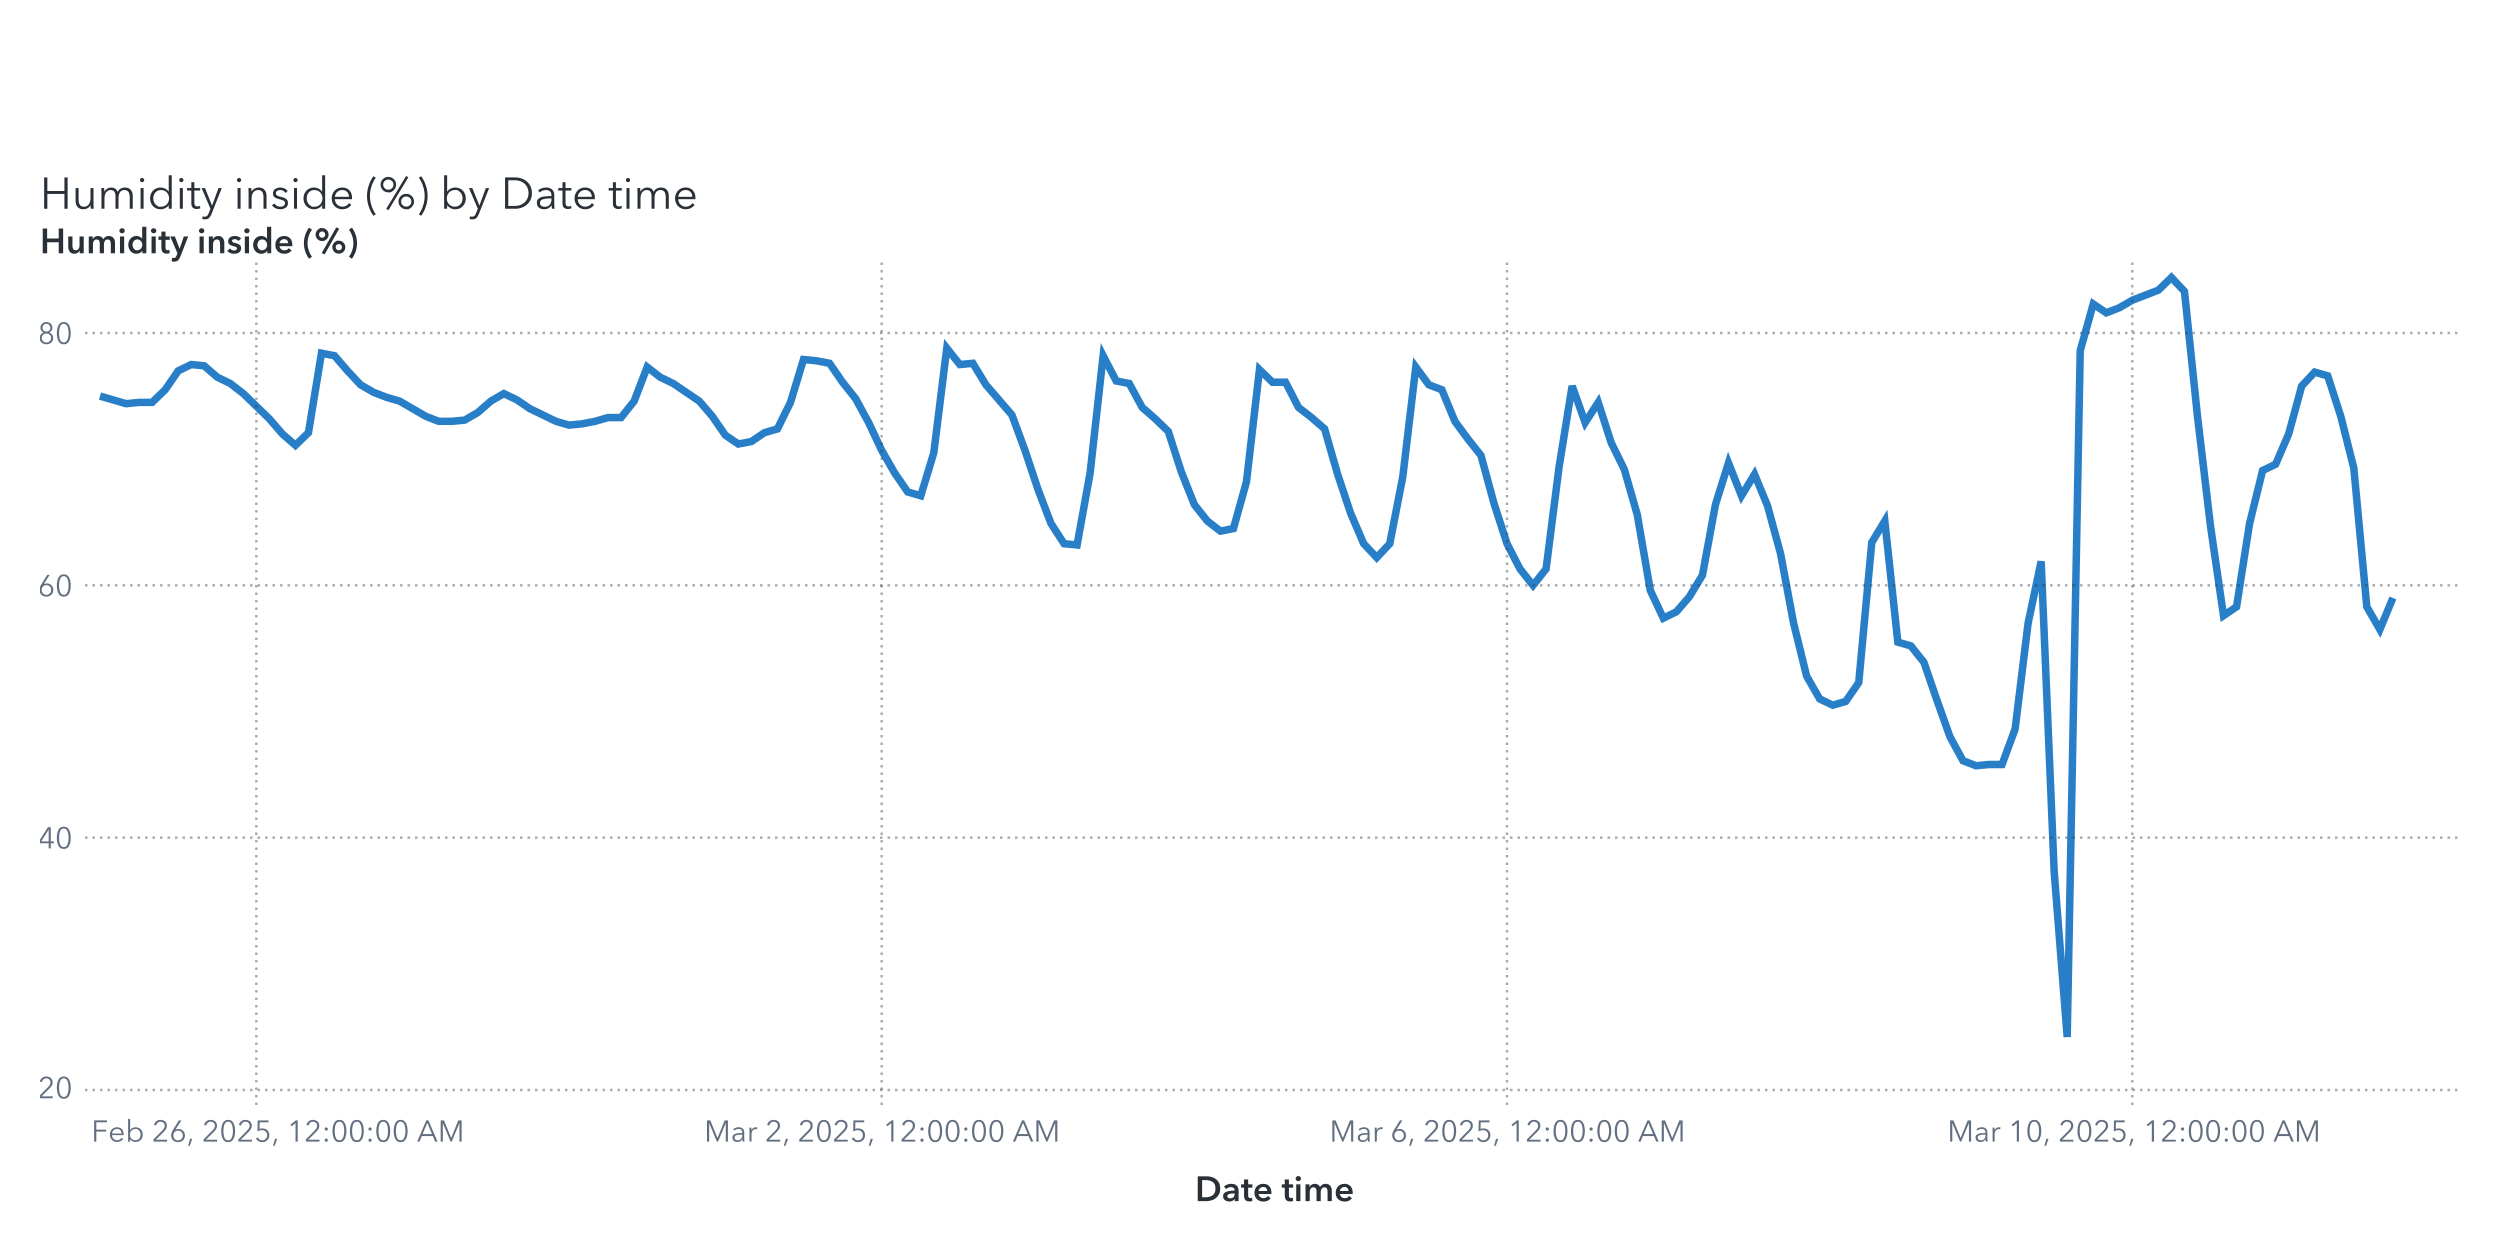
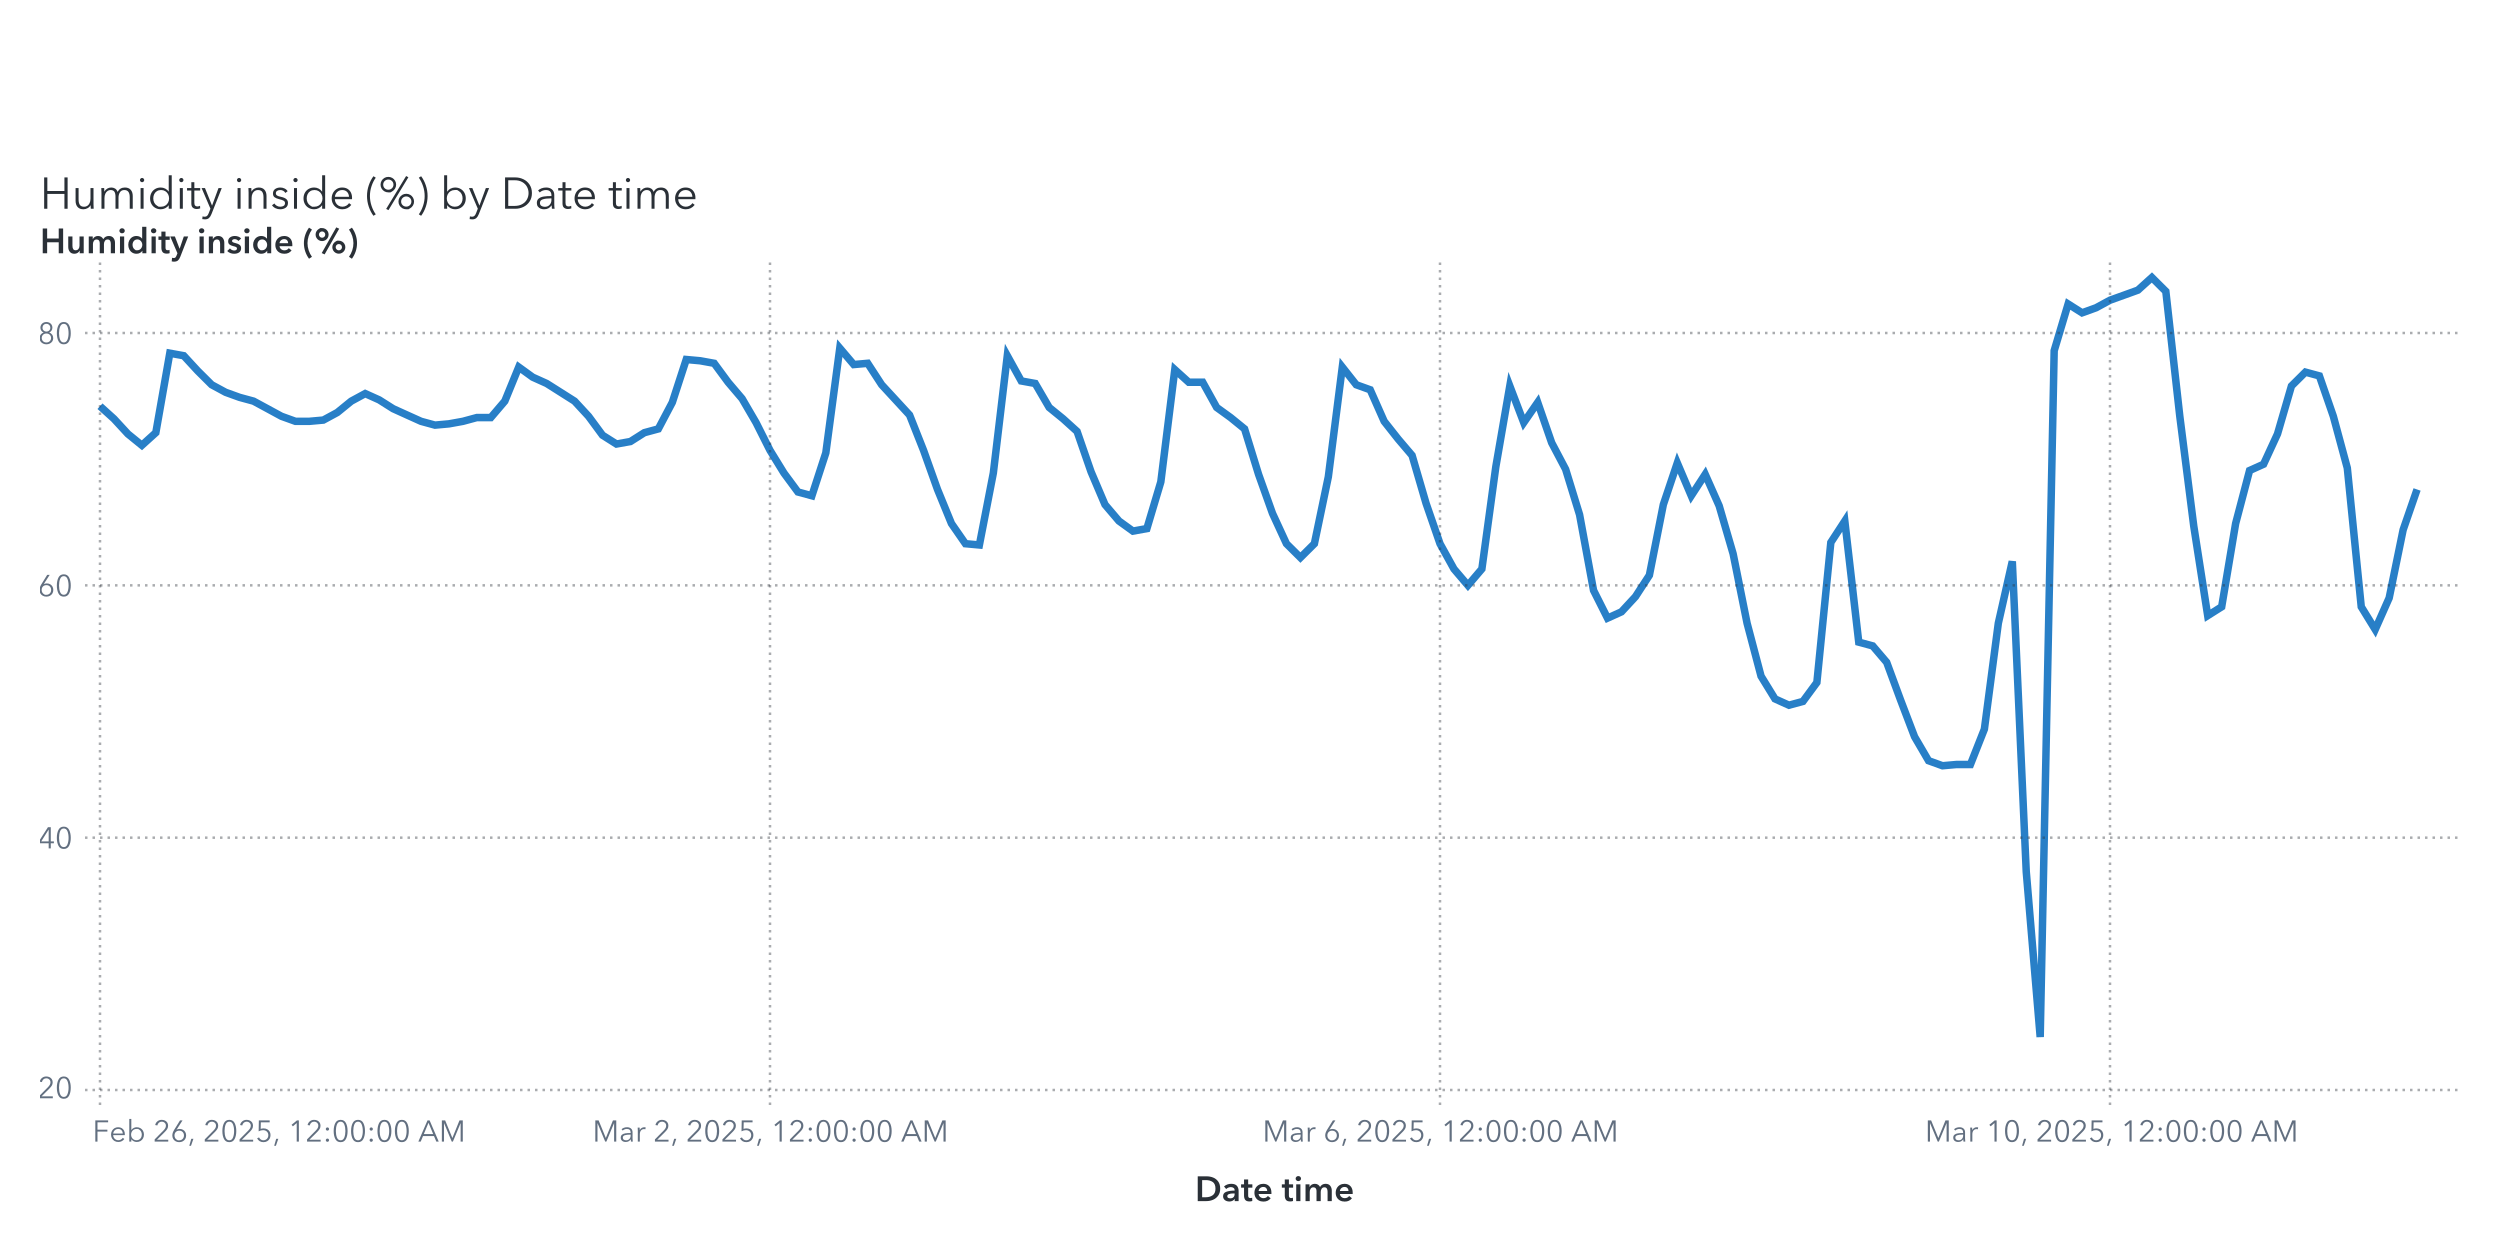
<svg xmlns="http://www.w3.org/2000/svg" xmlns:xlink="http://www.w3.org/1999/xlink" version="1.1" width="1000" height="500" viewBox="0 0 1000 500">
  <rect x="0" y="0" width="1000" height="500" fill="#ffffff">
</rect>
  <g>
    <rect x="0" y="0" rx="5" ry="5" width="1000.0" height="500.0" fill="#ffffff" opacity="0">
</rect>
    <rect x="0" y="0" rx="5" ry="5" width="1000.0" height="500.0" fill="#ffffff" opacity="0">
</rect>
    <rect x="0" y="0" rx="5" ry="5" width="1000.0" height="500.0" fill="#ffffff" opacity="0">
</rect>
    <rect x="0" y="50.0" rx="5" ry="5" width="1000.0" height="450.0" fill="#ffffff" opacity="0">
</rect>
    <g transform=" translate(16.0 -412.0)">
      <g transform="">
        <g fill="#2a3037" stroke="#2a3037" transform="translate(0 495.5) scale(0.0177 -0.0177)">
          <defs>
            <path id="g72/TT0" d="M94.0 708.0 L166.0 708.0 L166.0 401.0 L552.0 401.0 L552.0 708.0 L624.0 708.0 L624.0 0 L552.0 0 L552.0 335.0 L166.0 335.0 L166.0 0 L94.0 0 L94.0 708.0Z">
</path>
          </defs>
          <use x="0" y="0" xlink:href="#g72/TT0" />
          <defs>
            <path id="g117/TT0" d="M426.0 80.0 L424.0 80.0Q 405.0,40.0  359.5,14.0 T 264.0,-12.0 Q 177.0,-12.0  131.5,40.0 T 86.0,181.0  L86.0 468.0 L154.0 468.0 L154.0 209.0Q 154.0,130.0  182.5,87.5 T 281.0,45.0 Q 319.0,45.0  351.0,65.5 T 403.0,127.0 T 423.0,228.0  L423.0 468.0 L491.0 468.0 L491.0 103.0Q 491.0,43.0  495.0,0  L430.0 0Q 426.0,50.0  426.0,80.0 Z">
</path>
          </defs>
          <use x="718.0" y="0" xlink:href="#g117/TT0" />
          <defs>
            <path id="g109/TT0" d="M311.0 480.0Q 356.0,480.0  395.0,458.0 T 455.0,381.0 Q 479.0,429.0  521.0,454.5 T 619.0,480.0 Q 706.0,480.0  751.5,428.0 T 797.0,287.0  L797.0 0 L729.0 0 L729.0 259.0Q 729.0,423.0  608.0,423.0 Q 540.0,423.0  507.5,372.5 T 475.0,249.0  L475.0 0 L407.0 0 L407.0 273.0Q 407.0,347.0  382.5,385.0 T 294.0,423.0 Q 260.0,423.0  228.5,402.5 T 177.5,340.5 T 158.0,240.0  L158.0 0 L90.0 0 L90.0 365.0Q 90.0,425.0  86.0,468.0  L151.0 468.0Q 155.0,418.0  155.0,388.0  L157.0 388.0Q 178.0,429.0  219.5,454.5 T 311.0,480.0 Z">
</path>
          </defs>
          <use x="1299.0" y="0" xlink:href="#g109/TT0" />
          <defs>
            <path id="g105/TT0" d="M125.0 600.0Q 106.0,600.0  91.5,614.0 T 77.0,648.0 Q 77.0,668.0  91.5,682.0 T 125.0,696.0 Q 144.0,696.0  158.5,682.0 T 173.0,648.0 Q 173.0,628.0  158.5,614.0 T 125.0,600.0 Z M159.0 0 L91.0 0 L91.0 468.0 L159.0 468.0 L159.0 0Z">
</path>
          </defs>
          <use x="2182.0" y="0" xlink:href="#g105/TT0" />
          <defs>
            <path id="g100/TT0" d="M298.0 -12.0Q 227.0,-12.0  171.5,20.5 T 86.0,109.0 T 56.0,234.0 Q 56.0,303.0  86.0,359.0 T 171.5,447.5 T 298.0,480.0 Q 350.0,480.0  398.0,455.5 T 475.0,387.0  L477.0 387.0 L477.0 756.0 L545.0 756.0 L545.0 0 L477.0 0 L477.0 79.0 L475.0 79.0Q 446.0,36.0  398.0,12.0 T 298.0,-12.0 Z M305.0 46.0Q 357.0,46.0  398.0,70.5 T 462.0,138.0 T 485.0,234.0 Q 485.0,287.0  462.0,330.0 T 398.0,398.0 T 305.0,423.0 Q 250.0,423.0  210.0,398.0 T 149.0,330.0 T 128.0,234.0 Q 128.0,181.0  149.0,138.5 T 210.0,71.0 T 250.0,46.0 Z">
</path>
          </defs>
          <use x="2432.0" y="0" xlink:href="#g100/TT0" />
          <use x="3069.0" y="0" xlink:href="#g105/TT0" />
          <defs>
            <path id="g116/TT0" d="M169.0 411.0 L169.0 138.0Q 169.0,89.0  187.0,70.5 T 239.0,52.0 Q 268.0,52.0  298.0,67.0  L301.0 8.0Q 264.0,-6.0  221.0,-6.0 Q 173.0,-6.0  137.0,22.0 T 101.0,119.0  L101.0 411.0 L4.0 411.0 L4.0 468.0 L101.0 468.0 L101.0 600.0 L169.0 600.0 L169.0 468.0 L301.0 468.0 L301.0 411.0 L169.0 411.0Z">
</path>
          </defs>
          <use x="3319.0" y="0" xlink:href="#g116/TT0" />
          <defs>
            <path id="g121/TT0" d="M253.0 73.0 L398.0 468.0 L472.0 468.0 L239.0 -121.0Q 216.0,-180.0  182.5,-210.0 T 92.0,-240.0 Q 61.0,-240.0  31.0,-234.0  L38.0 -172.0Q 62.0,-180.0  88.0,-180.0 Q 121.0,-180.0  141.5,-159.5 T 178.0,-97.0  L216.0 1.0 L16.0 468.0 L92.0 468.0 L251.0 73.0 L253.0 73.0Z">
</path>
          </defs>
          <use x="3636.0" y="0" xlink:href="#g121/TT0" />
          <use x="4374.0" y="0" xlink:href="#g105/TT0" />
          <defs>
            <path id="g110/TT0" d="M155.0 388.0 L157.0 388.0Q 176.0,428.0  221.5,454.0 T 317.0,480.0 Q 404.0,480.0  449.5,428.0 T 495.0,287.0  L495.0 0 L427.0 0 L427.0 259.0Q 427.0,338.0  398.5,380.5 T 300.0,423.0 Q 262.0,423.0  230.0,402.5 T 178.0,341.0 T 158.0,240.0  L158.0 0 L90.0 0 L90.0 365.0Q 90.0,425.0  86.0,468.0  L151.0 468.0Q 155.0,418.0  155.0,388.0 Z">
</path>
          </defs>
          <use x="4624.0" y="0" xlink:href="#g110/TT0" />
          <defs>
            <path id="g115/TT0" d="M224.0 423.0Q 183.0,423.0  154.0,404.5 T 125.0,350.0 Q 125.0,318.0  151.0,300.0 T 237.0,270.0 Q 320.0,253.0  359.5,220.0 T 399.0,133.0 Q 399.0,59.0  347.5,23.5 T 223.0,-12.0 Q 167.0,-12.0  118.0,11.0 T 38.0,79.0  L92.0 119.0Q 111.0,87.0  146.5,66.5 T 222.0,46.0 Q 270.0,46.0  301.0,65.5 T 332.0,128.0 Q 332.0,163.0  299.5,182.0 T 194.0,218.0 Q 136.0,232.0  98.0,258.5 T 60.0,344.0 Q 60.0,411.0  108.5,445.5 T 227.0,480.0 Q 277.0,480.0  323.0,457.5 T 391.0,396.0  L339.0 357.0Q 324.0,387.0  293.0,405.0 T 224.0,423.0 Z">
</path>
          </defs>
          <use x="5205.0" y="0" xlink:href="#g115/TT0" />
          <use x="5649.0" y="0" xlink:href="#g105/TT0" />
          <use x="5899.0" y="0" xlink:href="#g100/TT0" />
          <defs>
            <path id="g101/TT0" d="M515.0 216.0 L127.0 216.0Q 128.0,169.0  150.5,130.5 T 212.0,69.0 T 298.0,46.0 Q 347.0,46.0  387.0,69.5 T 448.0,127.0  L499.0 87.0Q 421.0,-12.0  298.0,-12.0 Q 229.0,-12.0  174.0,20.0 T 87.5,108.0 T 56.0,234.0 Q 56.0,303.0  87.0,359.5 T 172.0,448.0 T 292.0,480.0 Q 363.0,480.0  413.5,449.5 T 490.0,366.0 T 516.0,248.0 Q 516.0,228.0  515.0,216.0 Z M292.0 423.0Q 248.0,423.0  211.5,402.0 T 153.0,345.5 T 128.0,270.0  L447.0 270.0Q 444.0,338.0  403.5,380.5 T 292.0,423.0 Z">
</path>
          </defs>
          <use x="6536.0" y="0" xlink:href="#g101/TT0" />
          <defs>
            <path id="g40/TT0" d="M230.0 -126.0 L178.0 -159.0Q 112.0,-72.0  72.0,46.0 T 32.0,288.0 Q 32.0,412.0  72.0,530.0 T 178.0,735.0  L230.0 702.0Q 170.0,618.0  134.0,509.0 T 98.0,288.0 Q 98.0,176.0  134.0,67.0 T 230.0,-126.0 Z">
</path>
          </defs>
          <use x="7358.0" y="0" xlink:href="#g40/TT0" />
          <defs>
            <path id="g37/TT0" d="M217.0 -31.0 L165.0 -4.0 L616.0 739.0 L667.0 712.0 L217.0 -31.0Z M214.0 370.0Q 165.0,370.0  125.0,393.5 T 61.5,457.0 T 38.0,545.0 Q 38.0,593.0  61.5,633.0 T 125.0,696.5 T 214.0,720.0 Q 263.0,720.0  303.0,696.5 T 366.5,633.0 T 390.0,545.0 Q 390.0,497.0  366.5,457.0 T 303.0,393.5 T 263.0,370.0 Z M214.0 660.0Q 166.0,660.0  132.0,627.0 T 98.0,545.0 Q 98.0,496.0  132.0,463.0 T 214.0,430.0 Q 262.0,430.0  296.0,463.0 T 330.0,545.0 Q 330.0,594.0  296.0,627.0 T 214.0,660.0 Z M619.0 -12.0Q 570.0,-12.0  530.0,11.5 T 466.5,75.0 T 443.0,163.0 Q 443.0,211.0  466.5,251.0 T 530.0,314.5 T 619.0,338.0 Q 668.0,338.0  708.0,314.5 T 771.5,251.0 T 795.0,163.0 Q 795.0,115.0  771.5,75.0 T 708.0,11.5 T 668.0,-12.0 Z M619.0 278.0Q 571.0,278.0  537.0,245.0 T 503.0,163.0 Q 503.0,114.0  537.0,81.0 T 619.0,48.0 Q 667.0,48.0  701.0,81.0 T 735.0,163.0 Q 735.0,212.0  701.0,245.0 T 619.0,278.0 Z">
</path>
          </defs>
          <use x="7658.0" y="0" xlink:href="#g37/TT0" />
          <defs>
            <path id="g41/TT0" d="M70.0 702.0 L122.0 735.0Q 188.0,648.0  228.0,530.0 T 268.0,288.0 Q 268.0,164.0  228.0,46.0 T 122.0,-159.0  L70.0 -126.0Q 130.0,-42.0  166.0,67.0 T 202.0,288.0 Q 202.0,400.0  166.0,509.0 T 70.0,702.0 Z">
</path>
          </defs>
          <use x="8491.0" y="0" xlink:href="#g41/TT0" />
          <defs>
            <path id="g98/TT0" d="M160.0 0 L92.0 0 L92.0 756.0 L160.0 756.0 L160.0 387.0 L162.0 387.0Q 191.0,431.0  239.0,455.5 T 339.0,480.0 Q 410.0,480.0  465.5,447.5 T 551.0,359.0 T 581.0,234.0 Q 581.0,165.0  551.0,109.0 T 465.5,20.5 T 339.0,-12.0 Q 287.0,-12.0  239.0,12.0 T 162.0,79.0  L160.0 79.0 L160.0 0Z M332.0 423.0Q 280.0,423.0  239.0,398.0 T 175.0,330.0 T 152.0,234.0 Q 152.0,181.0  175.0,138.0 T 239.0,70.5 T 332.0,46.0 Q 387.0,46.0  427.0,71.0 T 488.0,138.5 T 509.0,234.0 Q 509.0,287.0  488.0,330.0 T 427.0,398.0 T 387.0,423.0 Z">
</path>
          </defs>
          <use x="9041.0" y="0" xlink:href="#g98/TT0" />
          <use x="9678.0" y="0" xlink:href="#g121/TT0" />
          <defs>
            <path id="g68/TT0" d="M329.0 708.0Q 421.0,708.0  507.0,667.5 T 647.0,546.5 T 701.0,354.0 Q 701.0,242.0  647.0,161.5 T 507.0,40.5 T 329.0,0  L94.0 0 L94.0 708.0 L329.0 708.0Z M309.0 64.0Q 411.0,64.0  482.5,105.0 T 589.5,212.0 T 625.0,354.0 Q 625.0,430.0  589.5,496.0 T 482.5,603.0 T 309.0,644.0  L166.0 644.0 L166.0 64.0 L309.0 64.0Z">
</path>
          </defs>
          <use x="10416.0" y="0" xlink:href="#g68/TT0" />
          <defs>
            <path id="g97/TT0" d="M260.0 423.0Q 220.0,423.0  183.0,408.0 T 121.0,368.0  L83.0 413.0Q 113.0,443.0  161.0,461.5 T 267.0,480.0 Q 347.0,480.0  398.0,436.0 T 449.0,310.0  L449.0 105.0Q 449.0,42.0  457.0,0  L396.0 0Q 389.0,40.0  389.0,76.0  L387.0 76.0Q 355.0,30.0  314.5,9.0 T 217.0,-12.0 Q 178.0,-12.0  141.0,2.5 T 79.5,49.0 T 55.0,130.0 Q 55.0,198.0  99.0,232.0 T 212.5,276.5 T 385.0,287.0  L385.0 302.0Q 385.0,362.0  353.0,392.5 T 260.0,423.0 Z M125.0 133.0Q 125.0,87.0  157.0,65.5 T 235.0,44.0 Q 304.0,44.0  344.5,89.0 T 385.0,199.0  L385.0 234.0 L365.0 234.0Q 259.0,234.0  192.0,213.5 T 125.0,133.0 Z">
</path>
          </defs>
          <use x="11173.0" y="0" xlink:href="#g97/TT0" />
          <use x="11707.0" y="0" xlink:href="#g116/TT0" />
          <use x="12024.0" y="0" xlink:href="#g101/TT0" />
          <use x="12846.0" y="0" xlink:href="#g116/TT0" />
          <use x="13163.0" y="0" xlink:href="#g105/TT0" />
          <use x="13413.0" y="0" xlink:href="#g109/TT0" />
          <use x="14296.0" y="0" xlink:href="#g101/TT0" />
        </g>
        <text x="0" y="495.5" font-size="13.3pt" font-family="Avenir Next for SAS" fill="#2a3037" opacity="0">
Humidity inside (%) by Date time</text>
      </g>
    </g>
    <g transform=" translate(16.0 -16.0)">
      <defs>
        <clipPath id="ClipPath0">
          <rect x="18" y="118" width="953" height="340">
</rect>
        </clipPath>
      </defs>
      <g clip-path="url(#ClipPath0)">
        <defs>
          <clipPath id="ClipPath1">
            <rect x="18" y="120" width="951" height="338">
</rect>
          </clipPath>
        </defs>
        <g clip-path="url(#ClipPath1)">
-           <polyline id="Polyline_6" points="24.0,174.44  29.21,175.95  34.42,177.47  39.63,176.96  44.84,176.96  50.06,171.91  55.27,164.34  60.48,161.82  65.69,162.33  70.9,166.87  76.11,169.39  81.32,173.43  86.53,178.48  91.74,183.52  96.96,189.58  102.17,194.12  107.38,189.07  112.59,157.28  117.8,158.29  123.01,164.34  128.22,169.9  133.43,172.92  138.64,174.94  143.86,176.46  149.07,179.48  154.28,182.51  159.49,184.53  164.7,184.53  169.91,184.03  175.12,181.0  180.33,176.46  185.54,173.43  190.76,175.95  195.97,179.48  201.18,182.01  206.39,184.53  211.6,186.05  216.81,185.54  222.02,184.53  227.23,183.02  232.44,183.02  237.66,176.46  242.87,162.83  248.08,166.87  253.29,169.39  258.5,172.92  263.71,176.46  268.92,182.51  274.13,190.08  279.34,193.61  284.56,192.61  289.77,189.07  294.98,187.56  300.19,176.96  305.4,159.8  310.61,160.31  315.82,161.32  321.03,168.89  326.24,175.45  331.46,185.04  336.67,196.14  341.88,205.22  347.09,212.79  352.3,214.31  357.51,197.15  362.72,155.26  367.93,161.82  373.14,161.32  378.36,169.9  383.57,175.95  388.78,182.01  393.99,196.14  399.2,211.78  404.41,225.41  409.62,233.48  414.83,233.99  420.04,205.22  425.26,158.29  430.47,168.38  435.68,169.39  440.89,178.98  446.1,183.52  451.31,188.57  456.52,204.72  461.73,217.84  466.94,224.4  472.16,228.44  477.37,227.43  482.58,208.75  487.79,163.84  493.0,168.89  498.21,168.89  503.42,178.98  508.63,183.02  513.84,187.56  519.06,205.73  524.27,221.37  529.48,233.48  534.69,239.03  539.9,233.48  545.11,206.74  550.32,162.83  555.53,169.9  560.74,171.91  565.96,184.53  571.17,191.6  576.38,198.16  581.59,217.33  586.8,233.48  592.01,243.58  597.22,250.14  602.43,243.58  607.64,202.7  612.86,170.4  618.07,185.04  623.28,176.96  628.49,193.11  633.7,203.71  638.91,221.88  644.12,252.16  649.33,263.26  654.54,260.73  659.76,254.68  664.97,246.1  670.18,217.84  675.39,201.18  680.6,214.31  685.81,205.73  691.02,218.34  696.23,237.52  701.44,265.28  706.66,286.47  711.87,295.56  717.08,298.08  722.29,296.57  727.5,289.0  732.71,232.98  737.92,224.4  743.13,272.85  748.34,274.36  753.56,280.92  758.77,296.06  763.98,310.7  769.19,320.28  774.4,322.3  779.61,321.8  784.82,321.8  790.03,307.67  795.24,265.28  800.46,240.55  805.67,364.69  810.88,430.8  816.09,156.27  821.3,137.6  826.51,141.13  831.72,139.11  836.93,136.08  842.14,134.07  847.36,132.05  852.57,127.0  857.78,132.55  862.99,182.51  868.2,226.42  873.41,262.25  878.62,258.72  883.83,225.41  889.04,204.21  894.26,201.69  899.47,189.58  904.68,170.4  909.89,164.85  915.1,166.36  920.31,182.51  925.52,203.2  930.73,258.72  935.94,267.8  941.16,255.18 " fill="none" stroke="#287fc7" stroke-width="3.0">
+           <polyline id="Polyline_6" points="24.0,178.48  29.58,183.52  35.17,189.58  40.75,194.12  46.33,189.07  51.92,157.28  57.5,158.29  63.08,164.34  68.67,169.9  74.25,172.92  79.83,174.94  85.42,176.46  91.0,179.48  96.58,182.51  102.17,184.53  107.75,184.53  113.33,184.03  118.92,181.0  124.5,176.46  130.08,173.43  135.67,175.95  141.25,179.48  146.83,182.01  152.42,184.53  158.0,186.05  163.58,185.54  169.17,184.53  174.75,183.02  180.33,183.02  185.92,176.46  191.5,162.83  197.08,166.87  202.67,169.39  208.25,172.92  213.83,176.46  219.42,182.51  225.0,190.08  230.58,193.61  236.17,192.61  241.75,189.07  247.33,187.56  252.92,176.96  258.5,159.8  264.08,160.31  269.67,161.32  275.25,168.89  280.83,175.45  286.42,185.04  292.0,196.14  297.58,205.22  303.17,212.79  308.75,214.31  314.33,197.15  319.92,155.26  325.5,161.82  331.08,161.32  336.67,169.9  342.25,175.95  347.83,182.01  353.42,196.14  359.0,211.78  364.58,225.41  370.17,233.48  375.75,233.99  381.33,205.22  386.92,158.29  392.5,168.38  398.08,169.39  403.67,178.98  409.25,183.52  414.83,188.57  420.42,204.72  426.0,217.84  431.58,224.4  437.17,228.44  442.75,227.43  448.33,208.75  453.92,163.84  459.5,168.89  465.08,168.89  470.67,178.98  476.25,183.02  481.83,187.56  487.42,205.73  493.0,221.37  498.58,233.48  504.17,239.03  509.75,233.48  515.33,206.74  520.92,162.83  526.5,169.9  532.08,171.91  537.67,184.53  543.25,191.6  548.83,198.16  554.42,217.33  560.0,233.48  565.58,243.58  571.17,250.14  576.75,243.58  582.33,202.7  587.92,170.4  593.5,185.04  599.08,176.96  604.67,193.11  610.25,203.71  615.83,221.88  621.42,252.16  627.0,263.26  632.58,260.73  638.17,254.68  643.75,246.1  649.33,217.84  654.92,201.18  660.5,214.31  666.08,205.73  671.67,218.34  677.25,237.52  682.83,265.28  688.42,286.47  694.0,295.56  699.58,298.08  705.17,296.57  710.75,289.0  716.33,232.98  721.92,224.4  727.5,272.85  733.08,274.36  738.67,280.92  744.25,296.06  749.83,310.7  755.42,320.28  761.0,322.3  766.58,321.8  772.17,321.8  777.75,307.67  783.33,265.28  788.92,240.55  794.5,364.69  800.08,430.8  805.67,156.27  811.25,137.6  816.83,141.13  822.42,139.11  828.0,136.08  833.58,134.07  839.17,132.05  844.75,127.0  850.33,132.55  855.92,182.51  861.5,226.42  867.08,262.25  872.67,258.72  878.25,225.41  883.83,204.21  889.42,201.69  895.0,189.58  900.58,170.4  906.17,164.85  911.75,166.36  917.33,182.51  922.92,203.2  928.5,258.72  934.08,267.8  939.67,255.18  945.25,227.93  950.83,211.78 " fill="none" stroke="#287fc7" stroke-width="3.0">
</polyline>
        </g>
        <path d="M18.0 452.0L969.0 452.0" stroke="#2a3037" stroke-dasharray="1,2" fill="none" opacity="0.4">
</path>
        <path d="M18.0 351.07L969.0 351.07" stroke="#2a3037" stroke-dasharray="1,2" fill="none" opacity="0.4">
</path>
        <path d="M18.0 250.14L969.0 250.14" stroke="#2a3037" stroke-dasharray="1,2" fill="none" opacity="0.4">
</path>
        <path d="M18.0 149.2L969.0 149.2" stroke="#2a3037" stroke-dasharray="1,2" fill="none" opacity="0.4">
</path>
-         <path d="M86.53 458.0L86.53 120.0" stroke="#2a3037" stroke-dasharray="1,2" fill="none" opacity="0.4">
- </path>
-         <path d="M336.67 458.0L336.67 120.0" stroke="#2a3037" stroke-dasharray="1,2" fill="none" opacity="0.4">
- </path>
-         <path d="M586.8 458.0L586.8 120.0" stroke="#2a3037" stroke-dasharray="1,2" fill="none" opacity="0.4">
- </path>
-         <path d="M836.93 458.0L836.93 120.0" stroke="#2a3037" stroke-dasharray="1,2" fill="none" opacity="0.4">
+         <path d="M24.0 458.0L24.0 120.0" stroke="#2a3037" stroke-dasharray="1,2" fill="none" opacity="0.4">
+ </path>
+         <path d="M292.0 458.0L292.0 120.0" stroke="#2a3037" stroke-dasharray="1,2" fill="none" opacity="0.4">
+ </path>
+         <path d="M560.0 458.0L560.0 120.0" stroke="#2a3037" stroke-dasharray="1,2" fill="none" opacity="0.4">
+ </path>
+         <path d="M828.0 458.0L828.0 120.0" stroke="#2a3037" stroke-dasharray="1,2" fill="none" opacity="0.4">
</path>
      </g>
      <defs>
        <clipPath id="ClipPath2">
          <rect x="0" y="121" width="18" height="337">
</rect>
        </clipPath>
      </defs>
      <g clip-path="url(#ClipPath2)">
        <g fill="#626f80" stroke="#626f80" transform="translate(-0.92 455.3) scale(0.012 -0.012)">
          <defs>
            <path id="g50/TT0" d="M51.0 0 L51.0 75.0 L341.0 368.0Q 380.0,408.0  403.0,447.0 T 426.0,530.0 Q 426.0,590.0  385.5,627.5 T 286.0,665.0 Q 230.0,665.0  191.0,630.0 T 140.0,539.0  L69.0 553.0Q 84.0,629.0  144.0,677.5 T 286.0,726.0 Q 344.0,726.0  392.5,703.5 T 470.0,637.0 T 499.0,531.0 Q 499.0,469.0  470.0,421.5 T 384.0,317.0  L129.0 64.0 L504.0 64.0 L504.0 0 L51.0 0Z">
</path>
          </defs>
          <use x="0" y="0" xlink:href="#g50/TT0" />
          <defs>
            <path id="g48/TT0" d="M522.0 353.0Q 522.0,195.0  467.0,88.5 T 290.0,-18.0 Q 167.0,-18.0  112.5,88.5 T 58.0,353.0 Q 58.0,512.0  112.5,619.0 T 290.0,726.0 Q 412.0,726.0  467.0,618.5 T 522.0,353.0 Z M131.0 353.0Q 131.0,226.0  167.5,135.0 T 290.0,44.0 Q 375.0,44.0  412.0,135.5 T 449.0,353.0 Q 449.0,480.0  412.0,572.5 T 290.0,665.0 Q 204.0,665.0  167.5,573.0 T 131.0,353.0 Z">
</path>
          </defs>
          <use x="580.0" y="0" xlink:href="#g48/TT0" />
        </g>
-         <text id="Text_185" x="13.0" y="455.3" font-size="9.0pt" font-family="Avenir Next for SAS" fill="#626f80" text-anchor="end" opacity="0">
+         <text id="Text_175" x="13.0" y="455.3" font-size="9.0pt" font-family="Avenir Next for SAS" fill="#626f80" text-anchor="end" opacity="0">
20</text>
        <g fill="#626f80" stroke="#626f80" transform="translate(-0.92 355.37) scale(0.012 -0.012)">
          <defs>
            <path id="g52/TT0" d="M436.0 234.0 L540.0 234.0 L540.0 171.0 L436.0 171.0 L436.0 0 L366.0 0 L366.0 171.0 L42.0 171.0 L42.0 241.0 L342.0 708.0 L436.0 708.0 L436.0 234.0Z M366.0 627.0 L364.0 627.0 L117.0 234.0 L366.0 234.0 L366.0 627.0Z">
</path>
          </defs>
          <use x="0" y="0" xlink:href="#g52/TT0" />
          <use x="580.0" y="0" xlink:href="#g48/TT0" />
        </g>
-         <text id="Text_186" x="13.0" y="355.37" font-size="9.0pt" font-family="Avenir Next for SAS" fill="#626f80" text-anchor="end" opacity="0">
+         <text id="Text_176" x="13.0" y="355.37" font-size="9.0pt" font-family="Avenir Next for SAS" fill="#626f80" text-anchor="end" opacity="0">
40</text>
        <g fill="#626f80" stroke="#626f80" transform="translate(-0.92 254.44) scale(0.012 -0.012)">
          <defs>
            <path id="g54/TT0" d="M203.0 397.0Q 218.0,409.0  247.0,416.0 T 304.0,423.0 Q 365.0,423.0  414.5,395.5 T 492.0,318.0 T 520.0,205.0 Q 520.0,140.0  490.5,89.5 T 408.5,10.5 T 290.0,-18.0 Q 224.0,-18.0  171.5,10.5 T 89.5,89.5 T 60.0,205.0 Q 60.0,255.0  77.0,301.5 T 124.0,397.0  L317.0 708.0 L400.0 708.0 L201.0 399.0 L203.0 397.0Z M290.0 43.0Q 336.0,43.0  372.0,64.0 T 428.0,122.0 T 448.0,205.0 Q 448.0,275.0  405.0,320.0 T 290.0,365.0 Q 218.0,365.0  175.0,320.0 T 132.0,205.0 Q 132.0,159.0  152.0,122.0 T 208.0,64.0 T 244.0,43.0 Z">
</path>
          </defs>
          <use x="0" y="0" xlink:href="#g54/TT0" />
          <use x="580.0" y="0" xlink:href="#g48/TT0" />
        </g>
-         <text id="Text_187" x="13.0" y="254.44" font-size="9.0pt" font-family="Avenir Next for SAS" fill="#626f80" text-anchor="end" opacity="0">
+         <text id="Text_177" x="13.0" y="254.44" font-size="9.0pt" font-family="Avenir Next for SAS" fill="#626f80" text-anchor="end" opacity="0">
60</text>
        <g fill="#626f80" stroke="#626f80" transform="translate(-0.92 153.51) scale(0.012 -0.012)">
          <defs>
            <path id="g56/TT0" d="M517.0 186.0Q 517.0,126.0  486.0,79.5 T 403.0,7.5 T 290.0,-18.0 Q 229.0,-18.0  177.0,7.5 T 94.0,79.5 T 63.0,186.0 Q 63.0,256.0  100.5,306.5 T 197.0,375.0  L197.0 377.0Q 150.0,393.0  120.0,437.5 T 90.0,537.0 Q 90.0,593.0  117.0,636.0 T 190.0,702.5 T 290.0,726.0 Q 344.0,726.0  390.0,702.5 T 463.0,636.0 T 490.0,537.0 Q 490.0,482.0  460.0,437.5 T 383.0,377.0  L383.0 375.0Q 442.0,358.0  479.5,307.0 T 517.0,186.0 Z M290.0 406.0Q 345.0,406.0  382.5,442.0 T 420.0,533.0 Q 420.0,590.0  383.0,627.5 T 290.0,665.0 Q 234.0,665.0  197.0,627.5 T 160.0,533.0 Q 160.0,478.0  197.5,442.0 T 290.0,406.0 Z M290.0 43.0Q 359.0,43.0  402.0,86.0 T 445.0,194.0 Q 445.0,258.0  402.0,300.0 T 290.0,342.0 Q 221.0,342.0  178.0,300.0 T 135.0,194.0 Q 135.0,129.0  178.0,86.0 T 290.0,43.0 Z">
</path>
          </defs>
          <use x="0" y="0" xlink:href="#g56/TT0" />
          <use x="580.0" y="0" xlink:href="#g48/TT0" />
        </g>
-         <text id="Text_188" x="13.0" y="153.51" font-size="9.0pt" font-family="Avenir Next for SAS" fill="#626f80" text-anchor="end" opacity="0">
+         <text id="Text_178" x="13.0" y="153.51" font-size="9.0pt" font-family="Avenir Next for SAS" fill="#626f80" text-anchor="end" opacity="0">
80</text>
      </g>
      <g fill="#2a3037" stroke="#2a3037" transform="translate(0 117.31) scale(0.014 -0.014)">
        <defs>
          <path id="g72/TT1" d="M78.0 708.0 L204.0 708.0 L204.0 422.0 L535.0 422.0 L535.0 708.0 L661.0 708.0 L661.0 0 L535.0 0 L535.0 314.0 L204.0 314.0 L204.0 0 L78.0 0 L78.0 708.0Z">
</path>
        </defs>
        <use x="0" y="0" xlink:href="#g72/TT1" />
        <defs>
          <path id="g117/TT1" d="M396.0 0 L396.0 77.0 L394.0 77.0Q 377.0,39.0  336.5,12.5 T 245.0,-14.0 Q 157.0,-14.0  112.5,42.5 T 68.0,180.0  L68.0 480.0 L188.0 480.0 L188.0 214.0Q 188.0,86.0  278.0,86.0 Q 332.0,86.0  361.0,124.5 T 390.0,216.0  L390.0 480.0 L510.0 480.0 L510.0 0 L396.0 0Z">
</path>
        </defs>
        <use x="739.0" y="0" xlink:href="#g117/TT1" />
        <defs>
          <path id="g109/TT1" d="M822.0 300.0 L822.0 0 L702.0 0 L702.0 266.0Q 702.0,394.0  612.0,394.0 Q 560.0,394.0  533.0,354.5 T 506.0,262.0  L506.0 0 L386.0 0 L386.0 290.0Q 386.0,337.0  363.5,365.5 T 297.0,394.0 Q 246.0,394.0  219.0,355.5 T 192.0,264.0  L192.0 0 L72.0 0 L72.0 480.0 L186.0 480.0 L186.0 403.0 L188.0 403.0Q 205.0,442.0  244.0,468.0 T 337.0,494.0 Q 390.0,494.0  428.0,470.0 T 487.0,403.0 Q 511.0,447.0  551.5,470.5 T 645.0,494.0 Q 733.0,494.0  777.5,437.5 T 822.0,300.0 Z">
</path>
        </defs>
        <use x="1321.0" y="0" xlink:href="#g109/TT1" />
        <defs>
          <path id="g105/TT1" d="M133.0 715.0Q 166.0,715.0  188.5,694.5 T 211.0,643.0 Q 211.0,612.0  188.5,591.5 T 133.0,571.0 Q 101.0,571.0  79.0,592.5 T 57.0,643.0 Q 57.0,672.0  79.0,693.5 T 133.0,715.0 Z M74.0 480.0 L194.0 480.0 L194.0 0 L74.0 0 L74.0 480.0Z">
</path>
        </defs>
        <use x="2211.0" y="0" xlink:href="#g105/TT1" />
        <defs>
          <path id="g100/TT1" d="M446.0 0 L446.0 72.0 L444.0 72.0Q 420.0,31.0  375.0,8.5 T 279.0,-14.0 Q 208.0,-14.0  154.5,20.5 T 72.0,113.5 T 43.0,242.0 Q 43.0,312.0  73.0,370.0 T 156.0,461.0 T 276.0,494.0 Q 377.0,494.0  437.0,419.0  L440.0 419.0 L440.0 756.0 L560.0 756.0 L560.0 0 L446.0 0Z M303.0 86.0Q 345.0,86.0  377.0,108.5 T 426.5,166.5 T 444.0,240.0 Q 444.0,278.0  426.5,314.5 T 377.0,373.5 T 303.0,396.0 Q 259.0,396.0  227.5,374.0 T 180.5,316.5 T 165.0,242.0 Q 165.0,203.0  180.5,167.0 T 227.5,108.5 T 259.0,86.0 Z">
</path>
        </defs>
        <use x="2479.0" y="0" xlink:href="#g100/TT1" />
        <use x="3113.0" y="0" xlink:href="#g105/TT1" />
        <defs>
          <path id="g116/TT1" d="M3.0 480.0 L87.0 480.0 L87.0 619.0 L205.0 619.0 L205.0 480.0 L325.0 480.0 L325.0 384.0 L205.0 384.0 L205.0 161.0Q 205.0,125.0  218.0,106.0 T 268.0,87.0 Q 299.0,87.0  319.0,97.0  L323.0 3.0Q 289.0,-10.0  243.0,-10.0 Q 155.0,-10.0  121.0,35.5 T 87.0,160.0  L87.0 384.0 L3.0 384.0 L3.0 480.0Z">
</path>
        </defs>
        <use x="3381.0" y="0" xlink:href="#g116/TT1" />
        <defs>
          <path id="g121/TT1" d="M133.0 480.0 L267.0 131.0 L269.0 131.0 L388.0 480.0 L513.0 480.0 L286.0 -103.0Q 258.0,-174.0  218.5,-207.0 T 104.0,-240.0 Q 71.0,-240.0  42.0,-233.0  L52.0 -129.0Q 74.0,-136.0  97.0,-136.0 Q 133.0,-136.0  149.0,-119.5 T 182.0,-61.0  L206.0 0 L0 480.0 L133.0 480.0Z">
</path>
        </defs>
        <use x="3721.0" y="0" xlink:href="#g121/TT1" />
        <use x="4484.0" y="0" xlink:href="#g105/TT1" />
        <defs>
          <path id="g110/TT1" d="M186.0 480.0 L186.0 403.0 L188.0 403.0Q 205.0,441.0  245.5,467.5 T 337.0,494.0 Q 425.0,494.0  469.5,437.5 T 514.0,300.0  L514.0 0 L394.0 0 L394.0 266.0Q 394.0,394.0  304.0,394.0 Q 250.0,394.0  221.0,355.5 T 192.0,264.0  L192.0 0 L72.0 0 L72.0 480.0 L186.0 480.0Z">
</path>
        </defs>
        <use x="4752.0" y="0" xlink:href="#g110/TT1" />
        <defs>
          <path id="g115/TT1" d="M230.0 404.0Q 198.0,404.0  175.5,391.0 T 153.0,352.0 Q 153.0,327.0  176.0,315.0 T 257.0,289.0 Q 325.0,273.0  368.5,241.0 T 412.0,146.0 Q 412.0,64.0  355.5,25.0 T 212.0,-14.0 Q 155.0,-14.0  102.0,7.0 T 15.0,65.0  L94.0 139.0Q 114.0,112.0  146.5,95.5 T 217.0,79.0 Q 248.0,79.0  271.0,93.0 T 294.0,136.0 Q 294.0,164.0  269.5,177.5 T 184.0,205.0 Q 119.0,221.0  80.5,250.5 T 42.0,341.0 Q 42.0,416.0  98.0,455.0 T 233.0,494.0 Q 287.0,494.0  336.0,475.0 T 413.0,421.0  L335.0 352.0Q 318.0,374.0  290.0,389.0 T 230.0,404.0 Z">
</path>
        </defs>
        <use x="5334.0" y="0" xlink:href="#g115/TT1" />
        <use x="5778.0" y="0" xlink:href="#g105/TT1" />
        <use x="6046.0" y="0" xlink:href="#g100/TT1" />
        <defs>
          <path id="g101/TT1" d="M529.0 202.0 L164.0 202.0Q 168.0,152.0  208.0,118.0 T 301.0,84.0 Q 384.0,84.0  428.0,146.0  L508.0 82.0Q 437.0,-14.0  302.0,-14.0 Q 228.0,-14.0  169.5,16.5 T 77.5,104.0 T 44.0,237.0 Q 44.0,313.0  77.0,371.5 T 168.0,462.0 T 298.0,494.0 Q 402.0,494.0  466.0,427.0 T 530.0,234.0 Q 530.0,213.0  529.0,202.0 Z M297.0 404.0Q 244.0,404.0  206.0,371.0 T 164.0,288.0  L410.0 288.0Q 410.0,338.0  381.0,371.0 T 297.0,404.0 Z">
</path>
        </defs>
        <use x="6680.0" y="0" xlink:href="#g101/TT1" />
        <defs>
          <path id="g40/TT1" d="M182.0 732.0 L266.0 677.0Q 206.0,593.0  172.5,492.0 T 139.0,288.0 Q 139.0,185.0  172.5,84.0 T 266.0,-101.0  L182.0 -156.0Q 112.0,-60.0  74.0,54.0 T 36.0,288.0 Q 36.0,408.0  74.0,522.0 T 182.0,732.0 Z">
</path>
        </defs>
        <use x="7504.0" y="0" xlink:href="#g40/TT1" />
        <defs>
          <path id="g37/TT1" d="M631.0 740.0 L714.0 702.0 L298.0 -32.0 L215.0 6.0 L631.0 740.0Z M226.0 720.0Q 277.0,720.0  319.5,695.0 T 387.0,627.5 T 412.0,534.0 Q 412.0,483.0  387.0,440.5 T 319.5,373.0 T 226.0,348.0 Q 175.0,348.0  132.5,373.0 T 65.0,440.5 T 40.0,534.0 Q 40.0,585.0  65.0,627.5 T 132.5,695.0 T 175.0,720.0 Z M226.0 624.0Q 189.0,624.0  162.5,598.0 T 136.0,534.0 Q 136.0,497.0  162.5,470.5 T 226.0,444.0 Q 264.0,444.0  290.0,470.5 T 316.0,534.0 Q 316.0,572.0  290.0,598.0 T 226.0,624.0 Z M704.0 360.0Q 755.0,360.0  797.5,335.0 T 865.0,267.5 T 890.0,174.0 Q 890.0,123.0  865.0,80.5 T 797.5,13.0 T 704.0,-12.0 Q 653.0,-12.0  610.5,13.0 T 543.0,80.5 T 518.0,174.0 Q 518.0,225.0  543.0,267.5 T 610.5,335.0 T 653.0,360.0 Z M704.0 264.0Q 667.0,264.0  640.5,238.0 T 614.0,174.0 Q 614.0,137.0  640.5,110.5 T 704.0,84.0 Q 742.0,84.0  768.0,110.5 T 794.0,174.0 Q 794.0,212.0  768.0,238.0 T 704.0,264.0 Z">
</path>
        </defs>
        <use x="7834.0" y="0" xlink:href="#g37/TT1" />
        <defs>
          <path id="g41/TT1" d="M148.0 -156.0 L64.0 -101.0Q 124.0,-17.0  157.5,84.0 T 191.0,288.0 Q 191.0,391.0  157.5,492.0 T 64.0,677.0  L148.0 732.0Q 218.0,636.0  256.0,522.0 T 294.0,288.0 Q 294.0,168.0  256.0,54.0 T 148.0,-156.0 Z">
</path>
        </defs>
        <use x="8764.0" y="0" xlink:href="#g41/TT1" />
      </g>
-       <text id="Text_189" x="0" y="117.31" font-size="10.5pt" font-family="Avenir Next for SAS" font-weight="bold" fill="#2a3037" text-anchor="start" opacity="0">
+       <text id="Text_179" x="0" y="117.31" font-size="10.5pt" font-family="Avenir Next for SAS" font-weight="bold" fill="#2a3037" text-anchor="start" opacity="0">
Humidity inside (%)</text>
      <defs>
        <clipPath id="ClipPath3">
          <rect x="18" y="458" width="950" height="42">
</rect>
        </clipPath>
      </defs>
      <g clip-path="url(#ClipPath3)">
-         <g fill="#626f80" stroke="#626f80" transform="translate(20.53 472.65) scale(0.012 -0.012)">
+         <g fill="#626f80" stroke="#626f80" transform="translate(21.0 472.65) scale(0.012 -0.012)">
          <defs>
            <path id="g70/TT0" d="M166.0 0 L94.0 0 L94.0 708.0 L521.0 708.0 L521.0 644.0 L166.0 644.0 L166.0 398.0 L496.0 398.0 L496.0 335.0 L166.0 335.0 L166.0 0Z">
</path>
          </defs>
          <use x="0" y="0" xlink:href="#g70/TT0" />
          <use x="562.0" y="0" xlink:href="#g101/TT0" />
          <use x="1134.0" y="0" xlink:href="#g98/TT0" />
          <use x="2021.0" y="0" xlink:href="#g50/TT0" />
          <use x="2601.0" y="0" xlink:href="#g54/TT0" />
          <defs>
            <path id="g44/TT0" d="M102.0 -140.0 L45.0 -140.0 L112.0 95.0 L183.0 95.0 L102.0 -140.0Z">
</path>
          </defs>
          <use x="3181.0" y="0" xlink:href="#g44/TT0" />
          <use x="3691.0" y="0" xlink:href="#g50/TT0" />
          <use x="4271.0" y="0" xlink:href="#g48/TT0" />
          <use x="4851.0" y="0" xlink:href="#g50/TT0" />
          <defs>
            <path id="g53/TT0" d="M180.0 644.0 L175.0 425.0Q 219.0,441.0  273.0,441.0 Q 339.0,441.0  391.5,413.0 T 473.5,334.5 T 503.0,219.0 Q 503.0,151.0  473.5,97.0 T 390.5,12.5 T 268.0,-18.0 Q 194.0,-18.0  140.0,16.0 T 56.0,111.0  L121.0 140.0Q 140.0,96.0  179.0,70.0 T 264.0,44.0 Q 311.0,44.0  349.0,66.0 T 408.5,126.5 T 430.0,212.0 Q 430.0,289.0  380.5,335.5 T 254.0,382.0 Q 180.0,382.0  107.0,343.0  L114.0 708.0 L475.0 708.0 L475.0 644.0 L180.0 644.0Z">
</path>
          </defs>
          <use x="5431.0" y="0" xlink:href="#g53/TT0" />
          <use x="6011.0" y="0" xlink:href="#g44/TT0" />
          <defs>
            <path id="g49/TT0" d="M358.0 0 L286.0 0 L286.0 619.0 L158.0 510.0 L114.0 560.0 L294.0 708.0 L358.0 708.0 L358.0 0Z">
</path>
          </defs>
          <use x="6521.0" y="0" xlink:href="#g49/TT0" />
          <use x="7101.0" y="0" xlink:href="#g50/TT0" />
          <defs>
            <path id="g58/TT0" d="M150.0 366.0Q 127.0,366.0  111.5,382.0 T 96.0,420.0 Q 96.0,442.0  111.5,458.0 T 150.0,474.0 Q 173.0,474.0  188.5,458.0 T 204.0,420.0 Q 204.0,398.0  188.5,382.0 T 150.0,366.0 Z M150.0 -6.0Q 127.0,-6.0  111.5,10.0 T 96.0,48.0 Q 96.0,70.0  111.5,86.0 T 150.0,102.0 Q 173.0,102.0  188.5,86.0 T 204.0,48.0 Q 204.0,26.0  188.5,10.0 T 150.0,-6.0 Z">
</path>
          </defs>
          <use x="7681.0" y="0" xlink:href="#g58/TT0" />
          <use x="7981.0" y="0" xlink:href="#g48/TT0" />
          <use x="8561.0" y="0" xlink:href="#g48/TT0" />
          <use x="9141.0" y="0" xlink:href="#g58/TT0" />
          <use x="9441.0" y="0" xlink:href="#g48/TT0" />
          <use x="10021.0" y="0" xlink:href="#g48/TT0" />
          <defs>
            <path id="g65/TT0" d="M89.0 0 L10.0 0 L316.0 708.0 L386.0 708.0 L690.0 0 L610.0 0 L532.0 186.0 L166.0 186.0 L89.0 0Z M193.0 252.0 L505.0 252.0 L349.0 628.0 L193.0 252.0Z">
</path>
          </defs>
          <use x="10851.0" y="0" xlink:href="#g65/TT0" />
          <defs>
            <path id="g77/TT0" d="M444.0 122.0 L445.0 122.0 L682.0 708.0 L792.0 708.0 L792.0 0 L720.0 0 L720.0 615.0 L718.0 615.0 L462.0 0 L424.0 0 L168.0 615.0 L166.0 615.0 L166.0 0 L94.0 0 L94.0 708.0 L204.0 708.0 L444.0 122.0Z">
</path>
          </defs>
          <use x="11551.0" y="0" xlink:href="#g77/TT0" />
        </g>
-         <text id="Text_191" x="94.53" y="472.65" font-size="9.0pt" font-family="Avenir Next for SAS" fill="#626f80" text-anchor="middle" opacity="0">
+         <text id="Text_181" x="95.0" y="472.65" font-size="9.0pt" font-family="Avenir Next for SAS" fill="#626f80" text-anchor="middle" opacity="0">
Feb 26, 2025, 12:00:00 AM</text>
-         <g fill="#626f80" stroke="#626f80" transform="translate(265.67 472.65) scale(0.012 -0.012)">
+         <g fill="#626f80" stroke="#626f80" transform="translate(221.0 472.65) scale(0.012 -0.012)">
          <use x="0" y="0" xlink:href="#g77/TT0" />
          <use x="886.0" y="0" xlink:href="#g97/TT0" />
          <defs>
            <path id="g114/TT0" d="M86.0 468.0 L151.0 468.0Q 155.0,418.0  155.0,388.0  L157.0 388.0Q 177.0,429.0  217.5,454.5 T 307.0,480.0 Q 334.0,480.0  352.0,475.0  L343.0 411.0Q 337.0,413.0  322.5,415.0 T 295.0,417.0 Q 236.0,417.0  197.0,372.5 T 158.0,240.0  L158.0 0 L90.0 0 L90.0 365.0Q 90.0,425.0  86.0,468.0 Z">
</path>
          </defs>
          <use x="1420.0" y="0" xlink:href="#g114/TT0" />
          <use x="2030.0" y="0" xlink:href="#g50/TT0" />
          <use x="2610.0" y="0" xlink:href="#g44/TT0" />
          <use x="3120.0" y="0" xlink:href="#g50/TT0" />
          <use x="3700.0" y="0" xlink:href="#g48/TT0" />
          <use x="4280.0" y="0" xlink:href="#g50/TT0" />
          <use x="4860.0" y="0" xlink:href="#g53/TT0" />
          <use x="5440.0" y="0" xlink:href="#g44/TT0" />
          <use x="5950.0" y="0" xlink:href="#g49/TT0" />
          <use x="6530.0" y="0" xlink:href="#g50/TT0" />
          <use x="7110.0" y="0" xlink:href="#g58/TT0" />
          <use x="7410.0" y="0" xlink:href="#g48/TT0" />
          <use x="7990.0" y="0" xlink:href="#g48/TT0" />
          <use x="8570.0" y="0" xlink:href="#g58/TT0" />
          <use x="8870.0" y="0" xlink:href="#g48/TT0" />
          <use x="9450.0" y="0" xlink:href="#g48/TT0" />
          <use x="10280.0" y="0" xlink:href="#g65/TT0" />
          <use x="10980.0" y="0" xlink:href="#g77/TT0" />
        </g>
-         <text id="Text_192" x="336.67" y="472.65" font-size="9.0pt" font-family="Avenir Next for SAS" fill="#626f80" text-anchor="middle" opacity="0">
+         <text id="Text_182" x="292.0" y="472.65" font-size="9.0pt" font-family="Avenir Next for SAS" fill="#626f80" text-anchor="middle" opacity="0">
Mar 2, 2025, 12:00:00 AM</text>
-         <g fill="#626f80" stroke="#626f80" transform="translate(515.8 472.65) scale(0.012 -0.012)">
+         <g fill="#626f80" stroke="#626f80" transform="translate(489.0 472.65) scale(0.012 -0.012)">
          <use x="0" y="0" xlink:href="#g77/TT0" />
          <use x="886.0" y="0" xlink:href="#g97/TT0" />
          <use x="1420.0" y="0" xlink:href="#g114/TT0" />
          <use x="2030.0" y="0" xlink:href="#g54/TT0" />
          <use x="2610.0" y="0" xlink:href="#g44/TT0" />
          <use x="3120.0" y="0" xlink:href="#g50/TT0" />
          <use x="3700.0" y="0" xlink:href="#g48/TT0" />
          <use x="4280.0" y="0" xlink:href="#g50/TT0" />
          <use x="4860.0" y="0" xlink:href="#g53/TT0" />
          <use x="5440.0" y="0" xlink:href="#g44/TT0" />
          <use x="5950.0" y="0" xlink:href="#g49/TT0" />
          <use x="6530.0" y="0" xlink:href="#g50/TT0" />
          <use x="7110.0" y="0" xlink:href="#g58/TT0" />
          <use x="7410.0" y="0" xlink:href="#g48/TT0" />
          <use x="7990.0" y="0" xlink:href="#g48/TT0" />
          <use x="8570.0" y="0" xlink:href="#g58/TT0" />
          <use x="8870.0" y="0" xlink:href="#g48/TT0" />
          <use x="9450.0" y="0" xlink:href="#g48/TT0" />
          <use x="10280.0" y="0" xlink:href="#g65/TT0" />
          <use x="10980.0" y="0" xlink:href="#g77/TT0" />
        </g>
-         <text id="Text_193" x="586.8" y="472.65" font-size="9.0pt" font-family="Avenir Next for SAS" fill="#626f80" text-anchor="middle" opacity="0">
+         <text id="Text_183" x="560.0" y="472.65" font-size="9.0pt" font-family="Avenir Next for SAS" fill="#626f80" text-anchor="middle" opacity="0">
Mar 6, 2025, 12:00:00 AM</text>
-         <g fill="#626f80" stroke="#626f80" transform="translate(762.93 472.65) scale(0.012 -0.012)">
+         <g fill="#626f80" stroke="#626f80" transform="translate(754.0 472.65) scale(0.012 -0.012)">
          <use x="0" y="0" xlink:href="#g77/TT0" />
          <use x="886.0" y="0" xlink:href="#g97/TT0" />
          <use x="1420.0" y="0" xlink:href="#g114/TT0" />
          <use x="2030.0" y="0" xlink:href="#g49/TT0" />
          <use x="2610.0" y="0" xlink:href="#g48/TT0" />
          <use x="3190.0" y="0" xlink:href="#g44/TT0" />
          <use x="3700.0" y="0" xlink:href="#g50/TT0" />
          <use x="4280.0" y="0" xlink:href="#g48/TT0" />
          <use x="4860.0" y="0" xlink:href="#g50/TT0" />
          <use x="5440.0" y="0" xlink:href="#g53/TT0" />
          <use x="6020.0" y="0" xlink:href="#g44/TT0" />
          <use x="6530.0" y="0" xlink:href="#g49/TT0" />
          <use x="7110.0" y="0" xlink:href="#g50/TT0" />
          <use x="7690.0" y="0" xlink:href="#g58/TT0" />
          <use x="7990.0" y="0" xlink:href="#g48/TT0" />
          <use x="8570.0" y="0" xlink:href="#g48/TT0" />
          <use x="9150.0" y="0" xlink:href="#g58/TT0" />
          <use x="9450.0" y="0" xlink:href="#g48/TT0" />
          <use x="10030.0" y="0" xlink:href="#g48/TT0" />
          <use x="10860.0" y="0" xlink:href="#g65/TT0" />
          <use x="11560.0" y="0" xlink:href="#g77/TT0" />
        </g>
-         <text id="Text_194" x="836.93" y="472.65" font-size="9.0pt" font-family="Avenir Next for SAS" fill="#626f80" text-anchor="middle" opacity="0">
+         <text id="Text_184" x="828.0" y="472.65" font-size="9.0pt" font-family="Avenir Next for SAS" fill="#626f80" text-anchor="middle" opacity="0">
Mar 10, 2025, 12:00:00 AM</text>
      </g>
      <g fill="#2a3037" stroke="#2a3037" transform="translate(462.0 496.44) scale(0.014 -0.014)">
        <defs>
          <path id="g68/TT1" d="M329.0 708.0Q 430.0,708.0  518.5,673.0 T 663.5,558.5 T 720.0,354.0 Q 720.0,237.0  663.0,157.0 T 516.5,38.5 T 329.0,0  L78.0 0 L78.0 708.0 L329.0 708.0Z M585.0 354.0Q 585.0,492.0  506.0,546.0 T 309.0,600.0  L204.0 600.0 L204.0 110.0 L309.0 110.0Q 424.0,110.0  504.5,166.5 T 585.0,354.0 Z">
</path>
        </defs>
        <use x="0" y="0" xlink:href="#g68/TT1" />
        <defs>
          <path id="g97/TT1" d="M367.0 61.0Q 349.0,29.0  308.5,8.5 T 218.0,-12.0 Q 175.0,-12.0  134.0,3.0 T 65.5,51.5 T 38.0,137.0 Q 38.0,233.0  131.0,266.5 T 368.0,300.0  L368.0 312.0Q 368.0,354.0  337.0,377.0 T 258.0,400.0 Q 221.0,400.0  186.0,384.5 T 127.0,345.0  L65.0 418.0Q 105.0,455.0  158.5,474.5 T 268.0,494.0 Q 385.0,494.0  433.5,436.0 T 482.0,292.0  L482.0 0 L370.0 0 L370.0 61.0 L367.0 61.0Z M341.0 219.0Q 158.0,219.0  158.0,139.0 Q 158.0,107.0  182.5,93.0 T 242.0,79.0 Q 303.0,79.0  335.5,111.5 T 368.0,202.0  L368.0 219.0 L341.0 219.0Z">
</path>
        </defs>
        <use x="764.0" y="0" xlink:href="#g97/TT1" />
        <use x="1314.0" y="0" xlink:href="#g116/TT1" />
        <use x="1654.0" y="0" xlink:href="#g101/TT1" />
        <use x="2478.0" y="0" xlink:href="#g116/TT1" />
        <use x="2818.0" y="0" xlink:href="#g105/TT1" />
        <use x="3086.0" y="0" xlink:href="#g109/TT1" />
        <use x="3976.0" y="0" xlink:href="#g101/TT1" />
      </g>
-       <text id="Text_195" x="493.0" y="496.44" font-size="10.5pt" font-family="Avenir Next for SAS" font-weight="bold" fill="#2a3037" text-anchor="middle" opacity="0">
+       <text id="Text_185" x="493.0" y="496.44" font-size="10.5pt" font-family="Avenir Next for SAS" font-weight="bold" fill="#2a3037" text-anchor="middle" opacity="0">
Date time</text>
    </g>
    <g transform=" translate(16.0 -16.0)">
</g>
    <g transform=" translate(16.0 -16.0)">
</g>
    <g transform=" translate(16.0 -16.0)">
</g>
  </g>
</svg>
